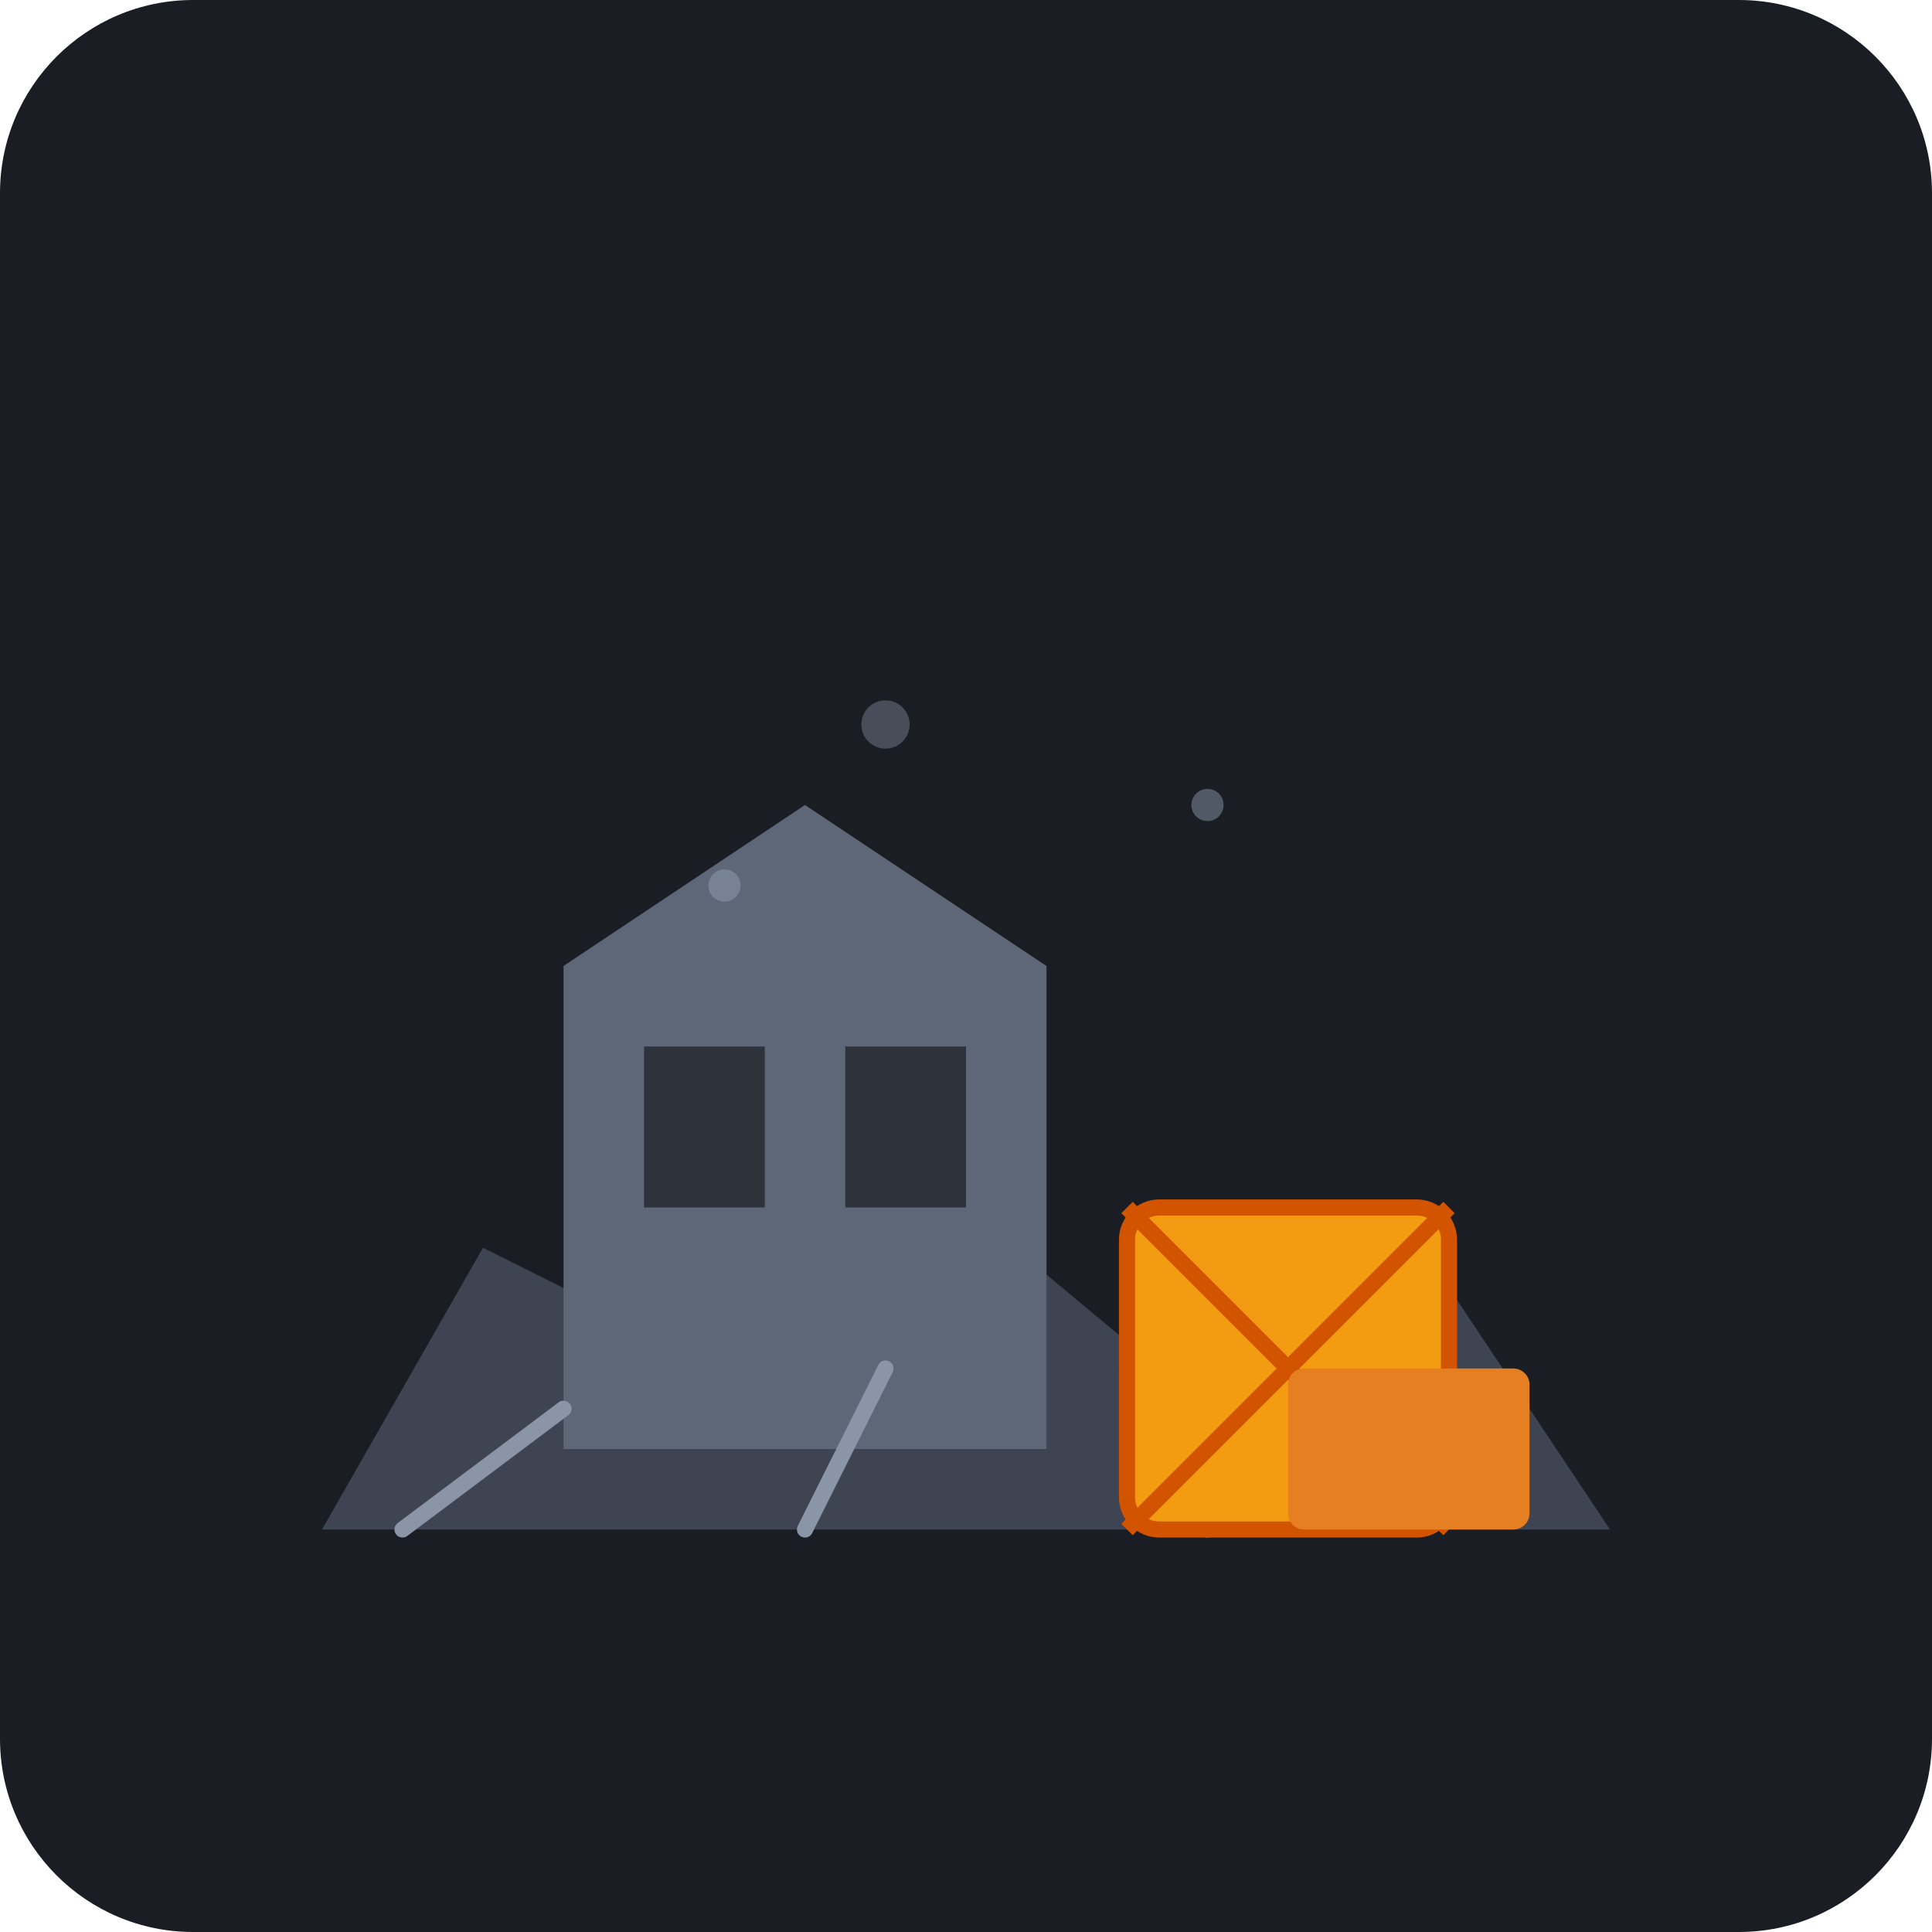
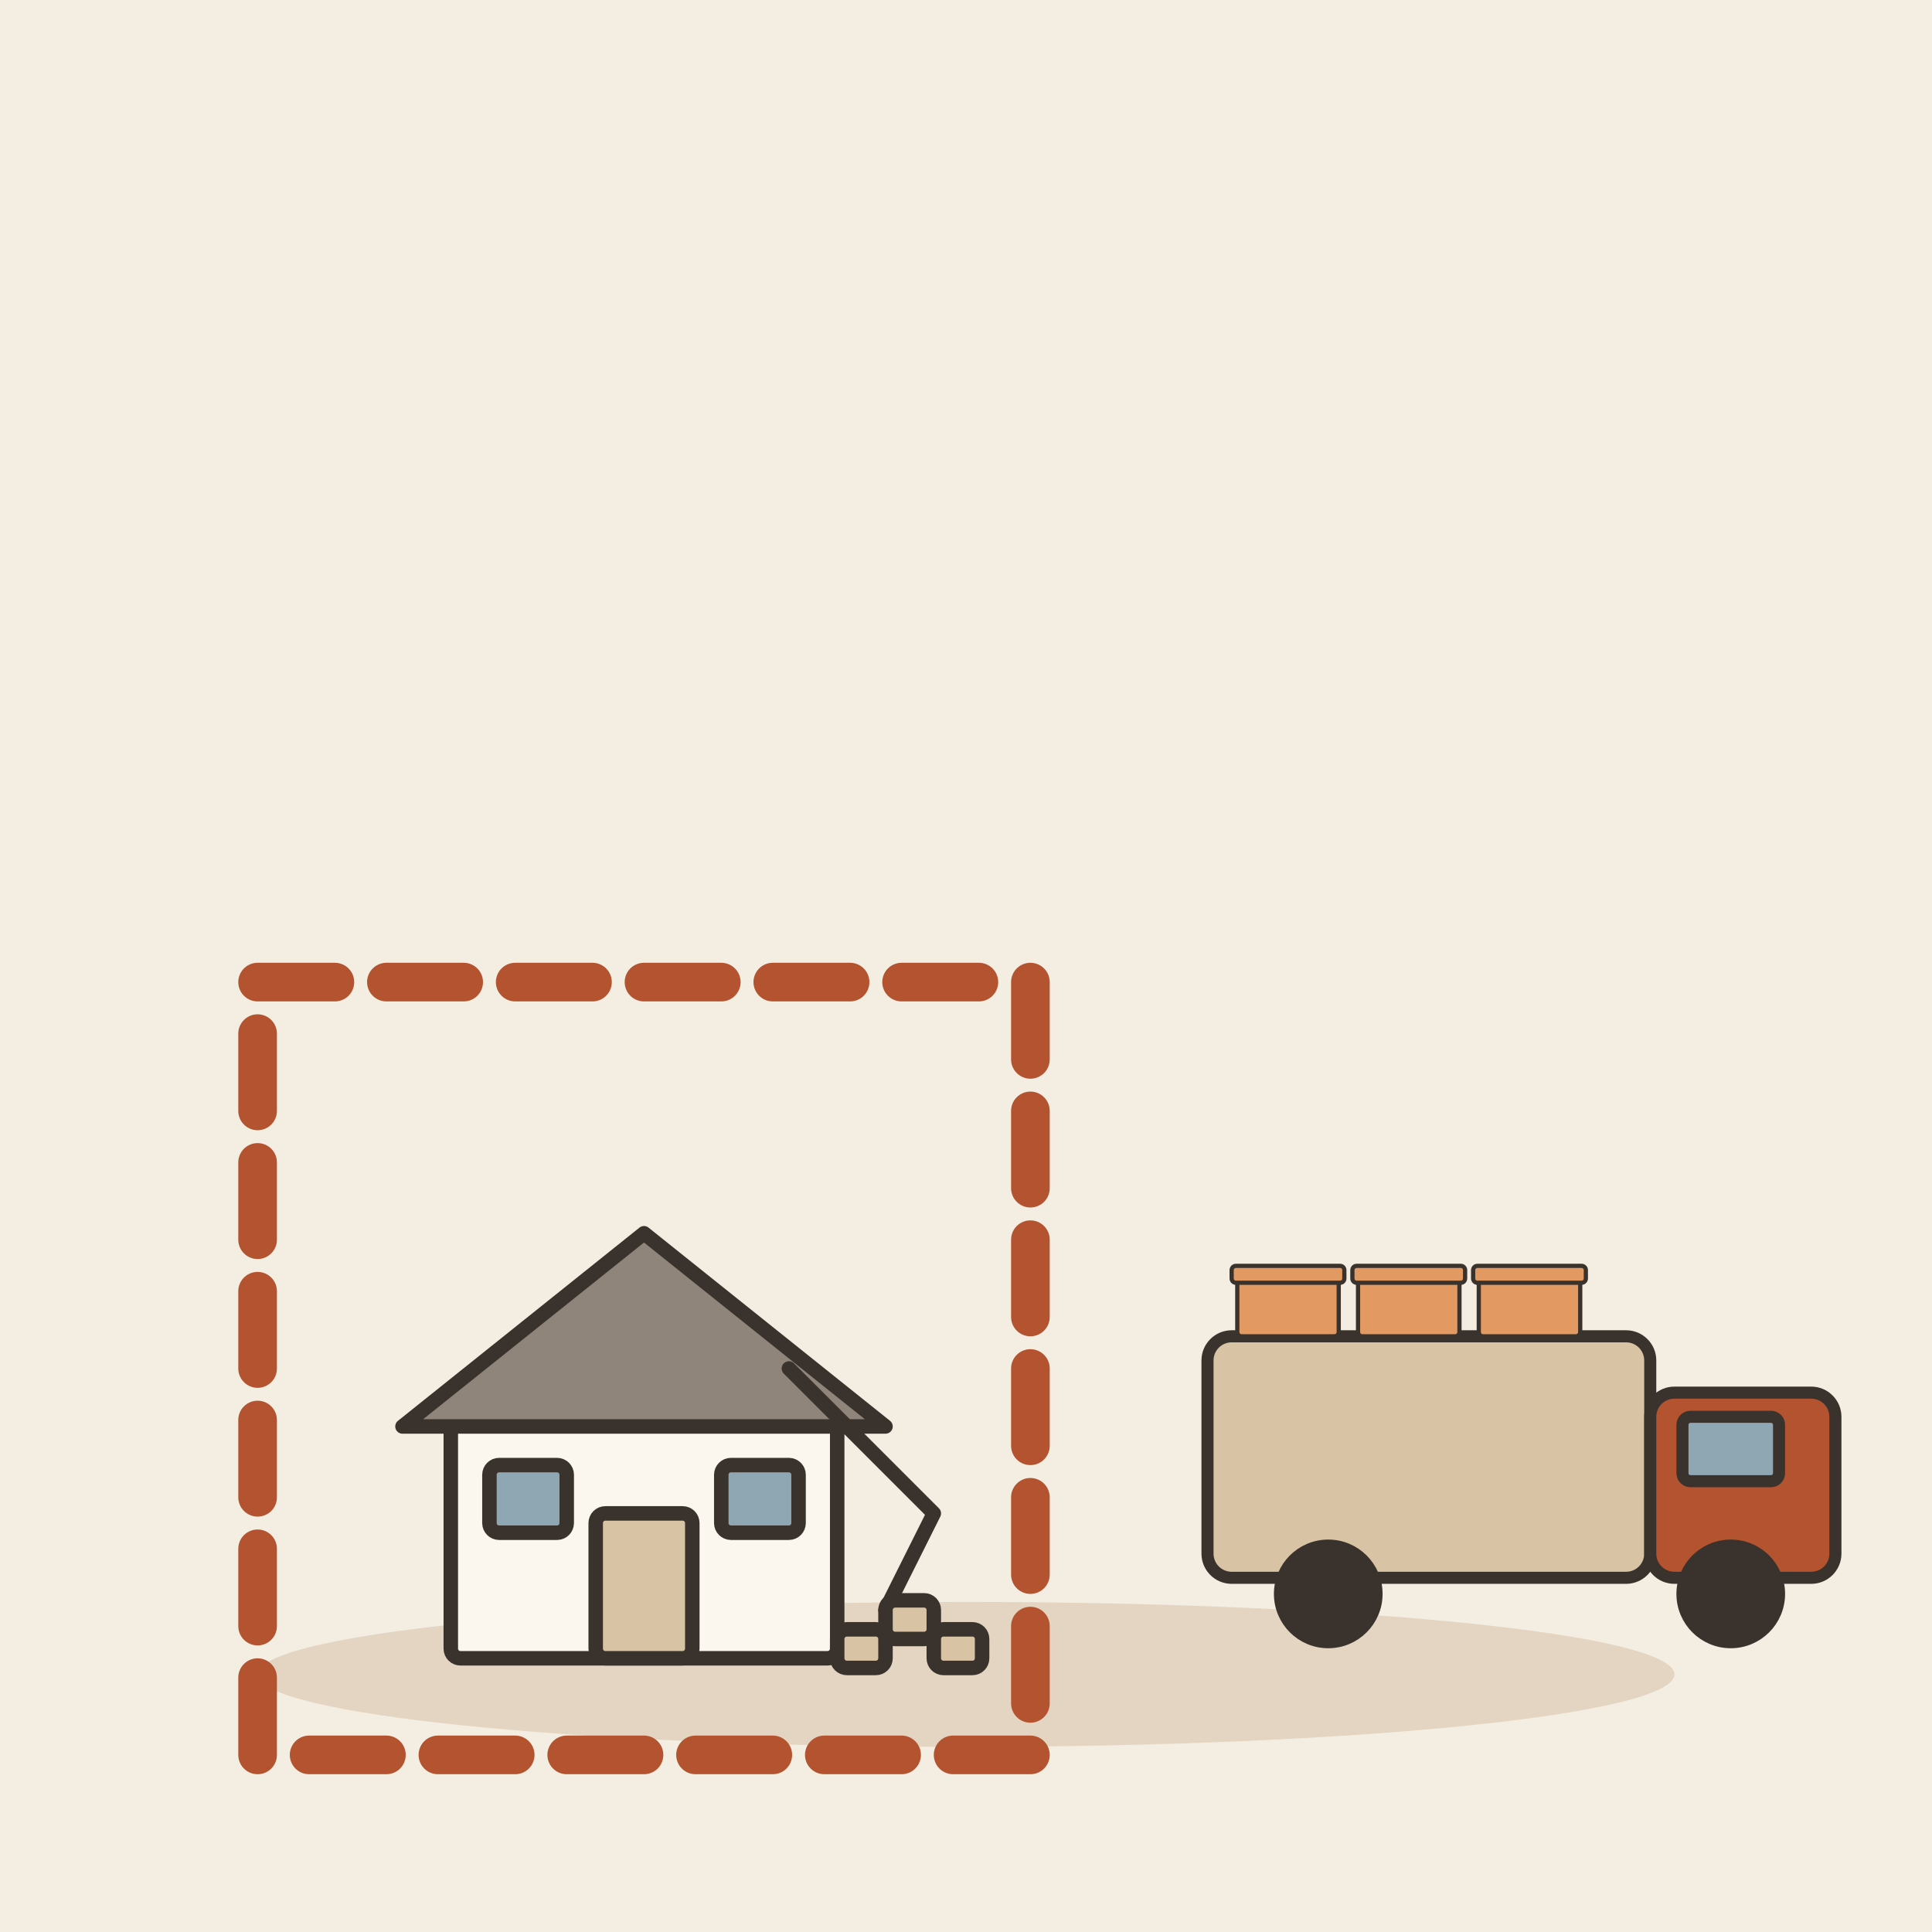
- <svg xmlns="http://www.w3.org/2000/svg" viewBox="0 0 240 240">
-   <rect width="240" height="240" rx="24" fill="#1A1D24" />
-   <path d="M40 190 L200 190 L180 160 L150 175 L120 150 L90 170 L60 155 L40 190 Z" fill="#3E4451" />
-   <path d="M70 180 L70 120 L100 100 L130 120 L130 180 Z" fill="#5D6778" />
-   <rect x="80" y="130" width="15" height="20" fill="#2D323B" />
-   <rect x="105" y="130" width="15" height="20" fill="#2D323B" />
-   <path d="M50 190 L70 175 M100 190 L110 170 M150 190 L140 170" stroke="#8A95A8" stroke-width="2" stroke-linecap="round" />
-   <rect x="140" y="150" width="40" height="40" rx="4" fill="#F39C12" />
-   <rect x="140" y="150" width="40" height="40" rx="4" stroke="#D35400" stroke-width="2" fill="none" />
-   <line x1="140" y1="150" x2="180" y2="190" stroke="#D35400" stroke-width="2" />
-   <line x1="180" y1="150" x2="140" y2="190" stroke="#D35400" stroke-width="2" />
-   <rect x="160" y="170" width="30" height="20" rx="2" fill="#E67E22" />
-   <circle cx="90" cy="110" r="2" fill="#8A95A8" opacity="0.6" />
-   <circle cx="110" cy="90" r="3" fill="#8A95A8" opacity="0.4" />
-   <circle cx="150" cy="100" r="2" fill="#8A95A8" opacity="0.5" />
+ <svg xmlns="http://www.w3.org/2000/svg" viewBox="0 0 240 240" data-style="editorial">
+   <rect width="240" height="240" fill="#F4EDE2" />
+   <ellipse cx="120" cy="208" rx="88" ry="9" fill="#E3D5C1" />
+   <g transform="translate(80 206) scale(0.6 0.6)">
+     <g transform="translate(0 0)">
+       <rect x="-40" y="-50" width="80" height="50" rx="2" fill="#FBF6EE" stroke="#3A332D" stroke-width="3" stroke-linecap="round" stroke-linejoin="round" />
+       <path d="M-50 -48L0 -88L50 -48Z" fill="#8F857A" stroke="#3A332D" stroke-width="3" stroke-linecap="round" stroke-linejoin="round" />
+       <rect x="-10" y="-30" width="20" height="30" rx="2" fill="#D8C3A5" stroke="#3A332D" stroke-width="3" stroke-linecap="round" stroke-linejoin="round" />
+       <rect x="-32" y="-40" width="16" height="14" rx="2" fill="#8FA7B3" stroke="#3A332D" stroke-width="3" stroke-linecap="round" stroke-linejoin="round" />
+       <rect x="16" y="-40" width="16" height="14" rx="2" fill="#8FA7B3" stroke="#3A332D" stroke-width="3" stroke-linecap="round" stroke-linejoin="round" />
+     </g>
+     <path d="M30 -60L60 -30L50 -10" fill="none" stroke="#3A332D" stroke-width="3" stroke-linecap="round" stroke-linejoin="round" />
+     <rect x="40" y="-6" width="10" height="8" rx="2" fill="#D8C3A5" stroke="#3A332D" stroke-width="3" stroke-linecap="round" stroke-linejoin="round" />
+     <rect x="50" y="-12" width="10" height="8" rx="2" fill="#D8C3A5" stroke="#3A332D" stroke-width="3" stroke-linecap="round" stroke-linejoin="round" />
+     <rect x="60" y="-6" width="10" height="8" rx="2" fill="#D8C3A5" stroke="#3A332D" stroke-width="3" stroke-linecap="round" stroke-linejoin="round" />
+   </g>
+   <g transform="translate(80 170) scale(1.6 1.6)">
+     <rect x="-30" y="-30" width="60" height="60" rx="0" fill="none" stroke-linecap="round" stroke-linejoin="round" stroke-dasharray="6 4" stroke="#B4532F" stroke-width="3" />
+   </g>
+   <g transform="translate(190 196) scale(0.5 0.5)">
+     <rect x="-80" y="-60" width="110" height="60" rx="6" fill="#D8C3A5" stroke="#3A332D" stroke-width="3" stroke-linecap="round" stroke-linejoin="round" />
+     <rect x="30" y="-46" width="46" height="46" rx="6" fill="#B4532F" stroke="#3A332D" stroke-width="3" stroke-linecap="round" stroke-linejoin="round" />
+     <rect x="38" y="-40" width="24" height="16" rx="2" fill="#8FA7B3" stroke="#3A332D" stroke-width="3" stroke-linecap="round" stroke-linejoin="round" />
+     <circle cx="-50" cy="4" r="12" fill="#3A332D" stroke="#3A332D" stroke-width="3" stroke-linecap="round" stroke-linejoin="round" />
+     <circle cx="50" cy="4" r="12" fill="#3A332D" stroke="#3A332D" stroke-width="3" stroke-linecap="round" stroke-linejoin="round" />
+     <g transform="translate(-60 -60) scale(0.35 0.35)">
+       <rect x="-36" y="-40" width="72" height="40" rx="3" fill="#E39A62" stroke="#3A332D" stroke-width="3" stroke-linecap="round" stroke-linejoin="round" />
+       <rect x="-40" y="-50" width="80" height="12" rx="3" fill="#E39A62" stroke="#3A332D" stroke-width="3" stroke-linecap="round" stroke-linejoin="round" />
+     </g>
+     <g transform="translate(-30 -60) scale(0.35 0.35)">
+       <rect x="-36" y="-40" width="72" height="40" rx="3" fill="#E39A62" stroke="#3A332D" stroke-width="3" stroke-linecap="round" stroke-linejoin="round" />
+       <rect x="-40" y="-50" width="80" height="12" rx="3" fill="#E39A62" stroke="#3A332D" stroke-width="3" stroke-linecap="round" stroke-linejoin="round" />
+     </g>
+     <g transform="translate(0 -60) scale(0.35 0.35)">
+       <rect x="-36" y="-40" width="72" height="40" rx="3" fill="#E39A62" stroke="#3A332D" stroke-width="3" stroke-linecap="round" stroke-linejoin="round" />
+       <rect x="-40" y="-50" width="80" height="12" rx="3" fill="#E39A62" stroke="#3A332D" stroke-width="3" stroke-linecap="round" stroke-linejoin="round" />
+     </g>
+   </g>
</svg>
